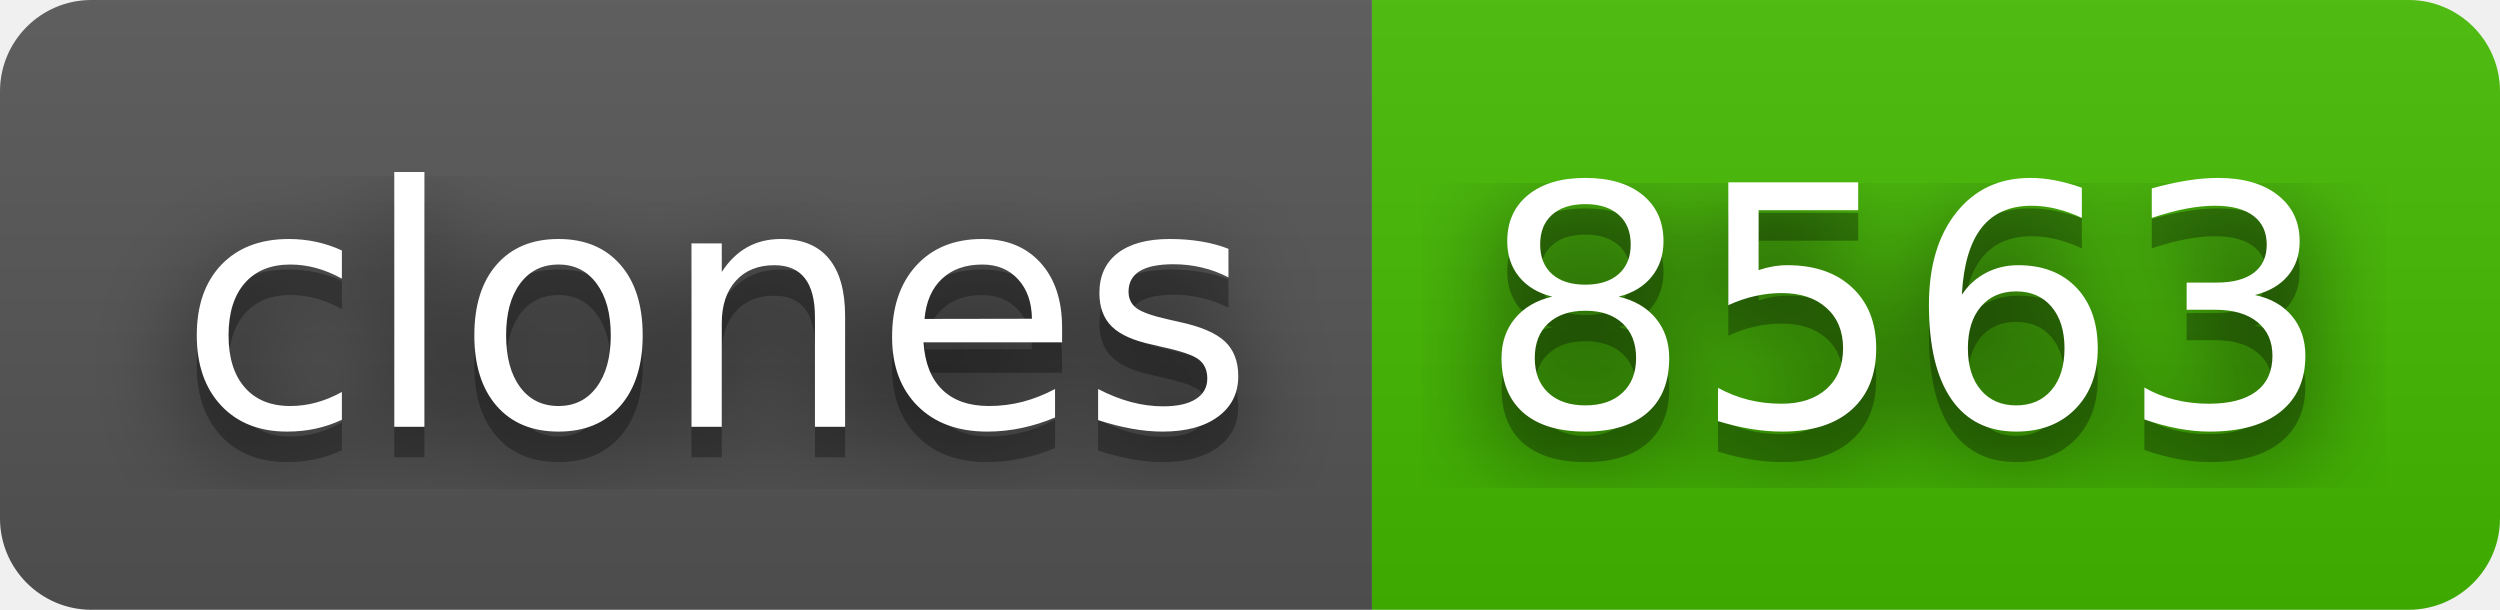
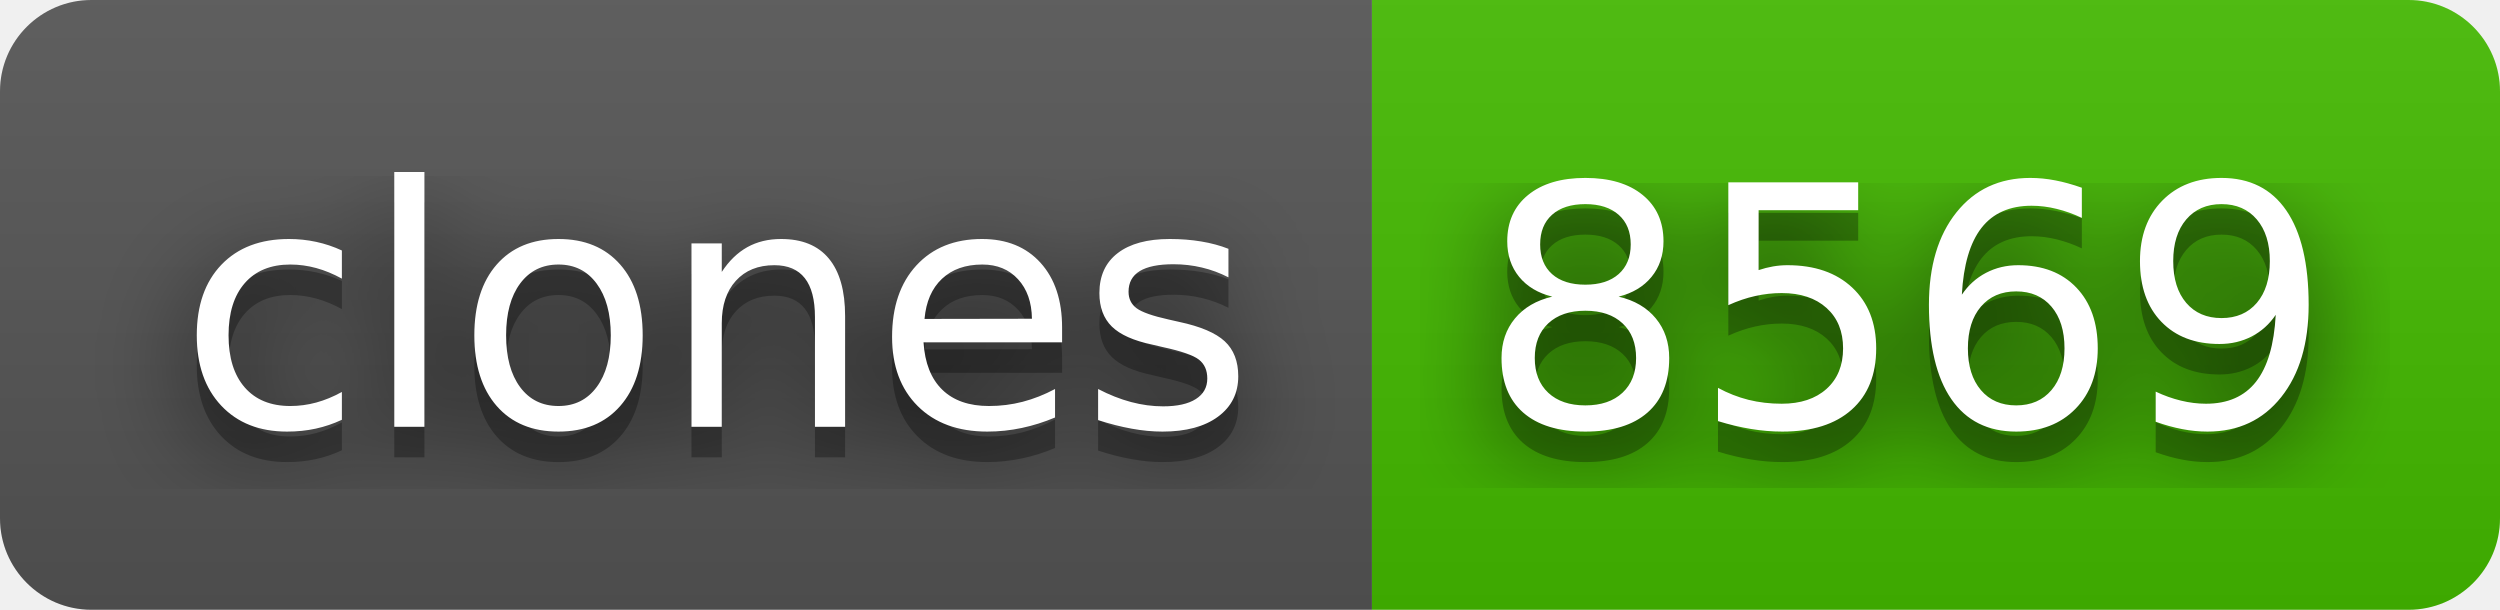
- <svg xmlns="http://www.w3.org/2000/svg" width="82" height="20" role="img" aria-label="clones: 8563">
+ <svg xmlns="http://www.w3.org/2000/svg" width="82" height="20" role="img" aria-label="clones: 8569">
  <filter id="blur">
    <feGaussianBlur stdDeviation="16" />
  </filter>
  <linearGradient id="s" x2="0" y2="100%">
    <stop offset="0" stop-color="#bbb" stop-opacity=".1" />
    <stop offset="1" stop-opacity=".1" />
  </linearGradient>
  <clipPath id="r">
    <rect width="82" height="20" rx="3" />
  </clipPath>
  <g clip-path="url(#r)">
    <rect width="45" height="20" fill="#555" />
    <rect x="45" width="37" height="20" fill="#4b0" />
    <rect width="82" height="20" fill="url(#s)" />
  </g>
  <g fill="#fff" text-anchor="middle" font-family="Verdana,Geneva,DejaVu Sans,sans-serif" text-rendering="geometricPrecision" font-size="110">
    <g transform="scale(.1)">
      <g aria-hidden="true" fill="#010101">
        <text x="235" y="150" fill-opacity=".8" filter="url(#blur)" textLength="350">clones</text>
        <text x="235" y="150" fill-opacity=".3" textLength="350">clones</text>
      </g>
      <text x="235" y="140" textLength="350">clones</text>
    </g>
    <g transform="scale(.1)">
      <g aria-hidden="true" fill="#010101">
-         <text x="625" y="150" fill-opacity=".8" filter="url(#blur)" textLength="270">8563</text>
-         <text x="625" y="150" fill-opacity=".3" textLength="270">8563</text>
+         <text x="625" y="150" fill-opacity=".8" filter="url(#blur)" textLength="270">8569</text>
+         <text x="625" y="150" fill-opacity=".3" textLength="270">8569</text>
      </g>
-       <text x="625" y="140" textLength="270">8563</text>
+       <text x="625" y="140" textLength="270">8569</text>
    </g>
  </g>
</svg>
